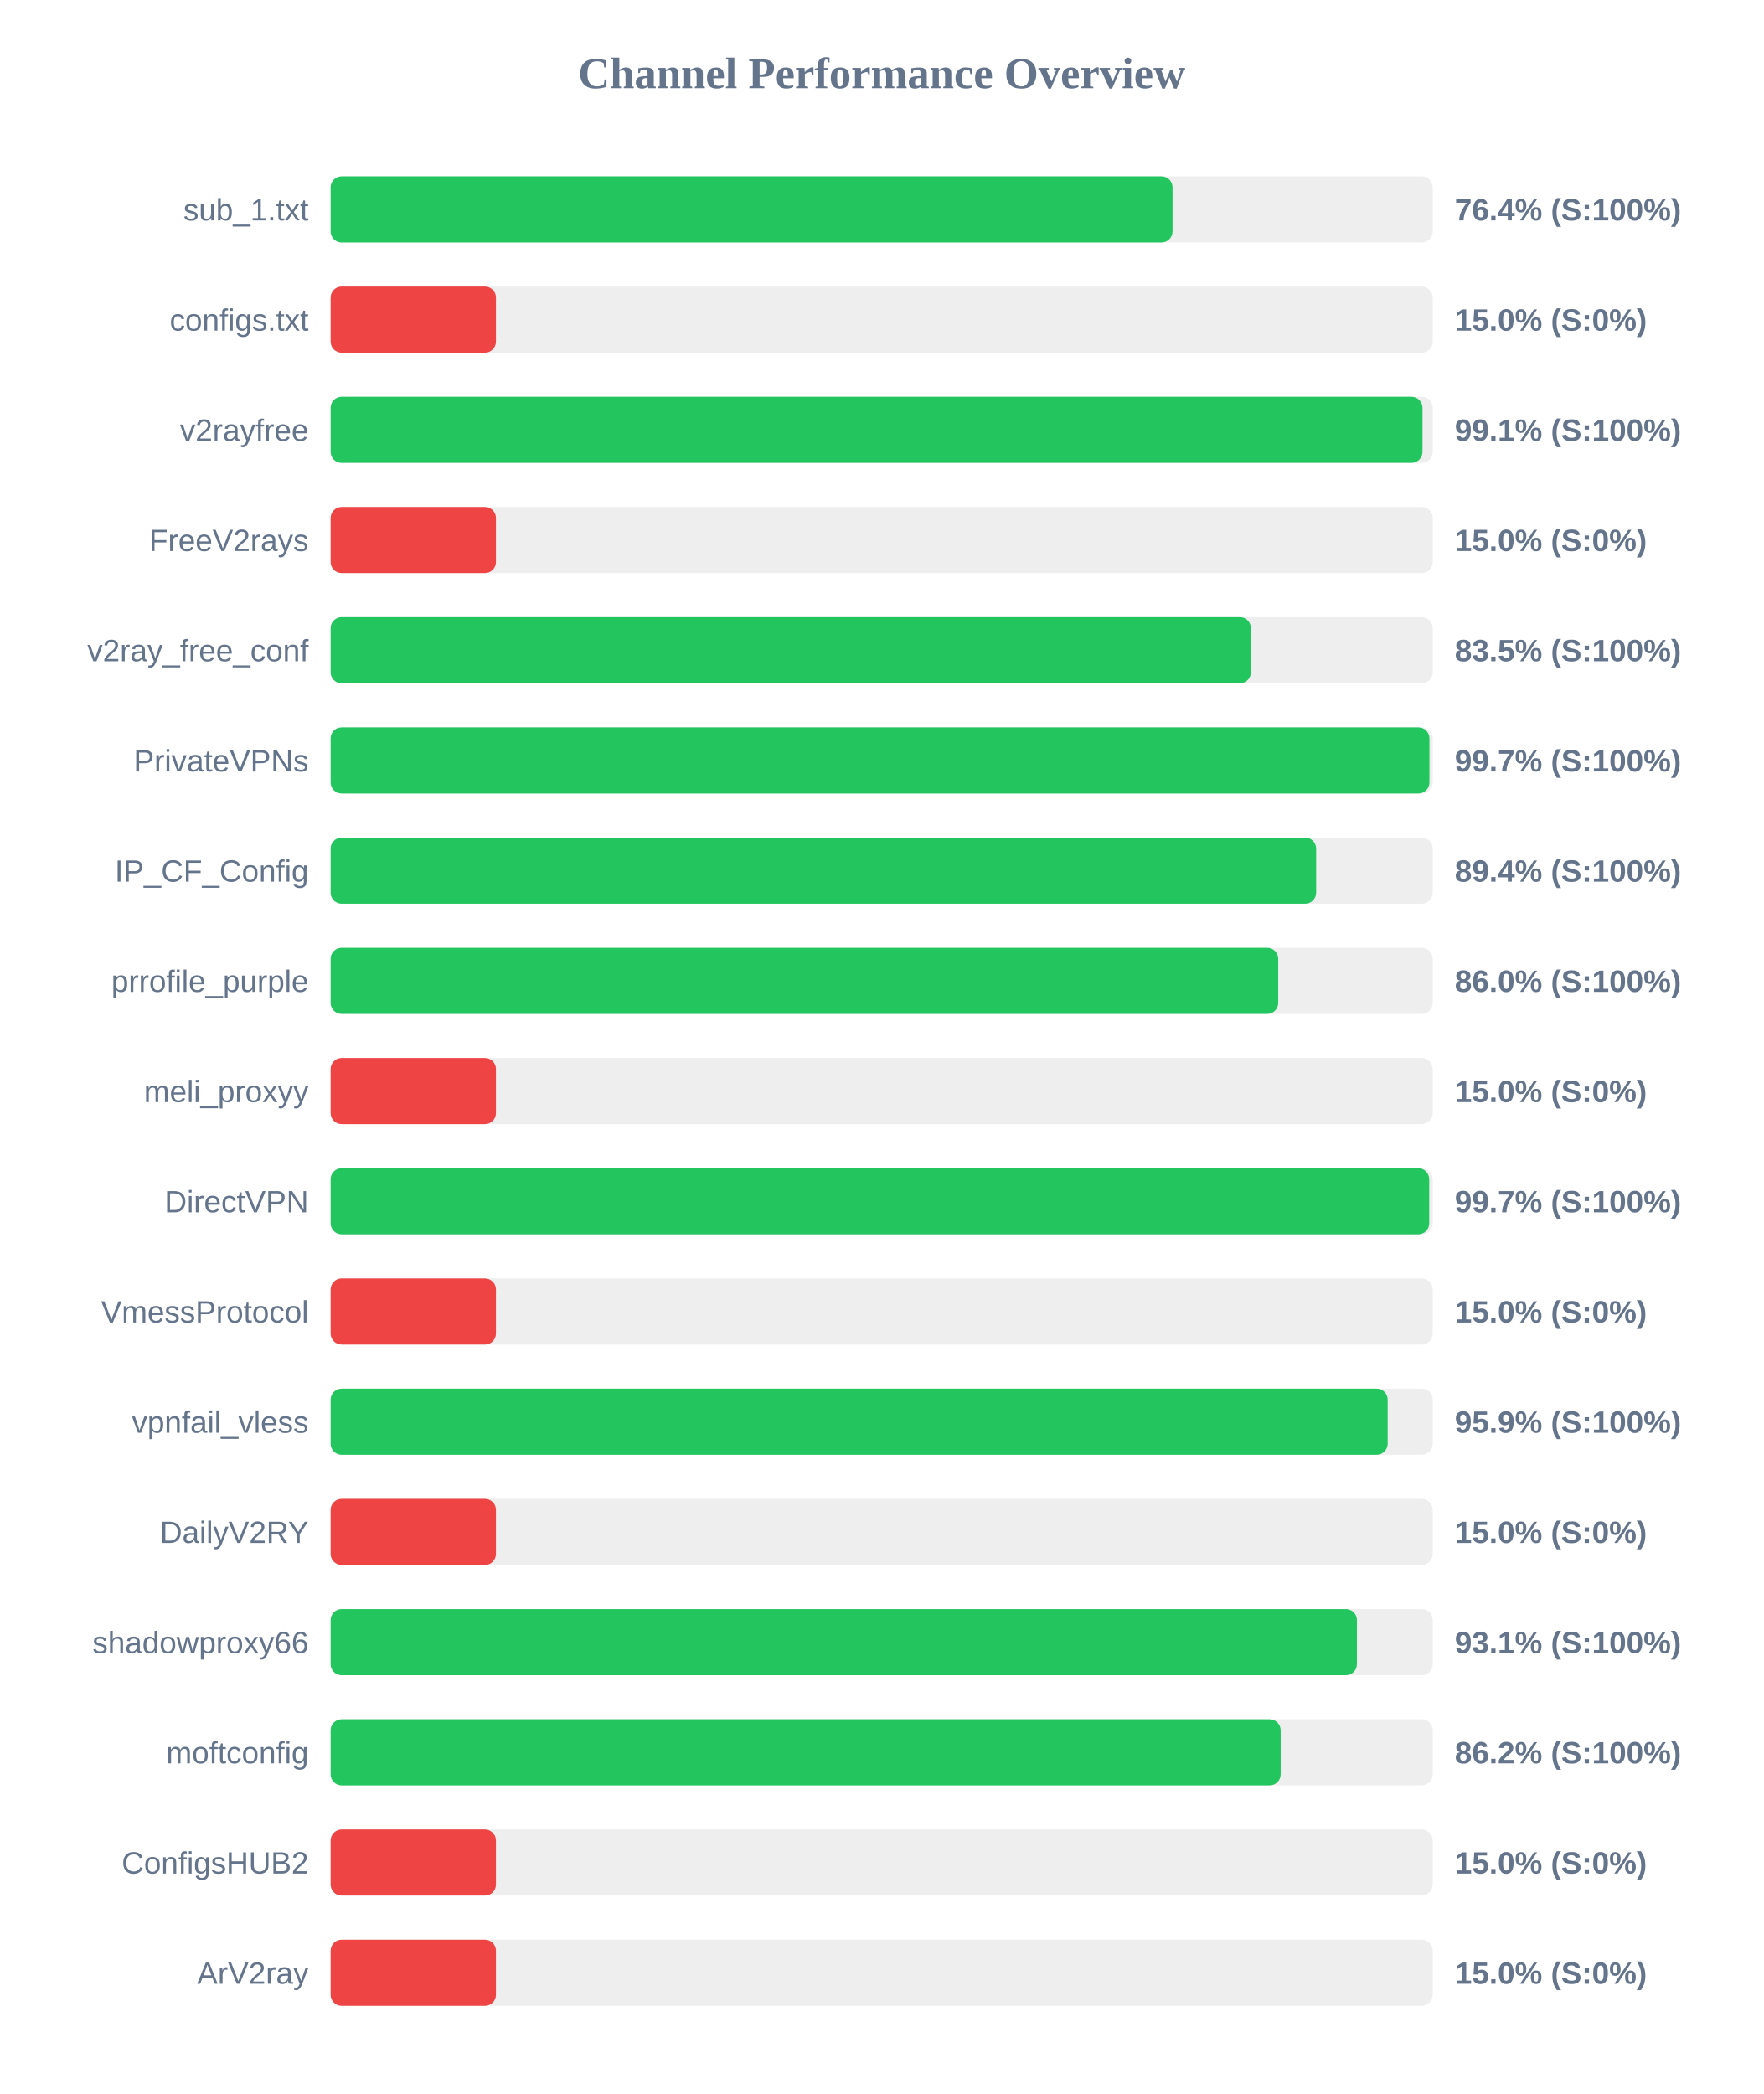
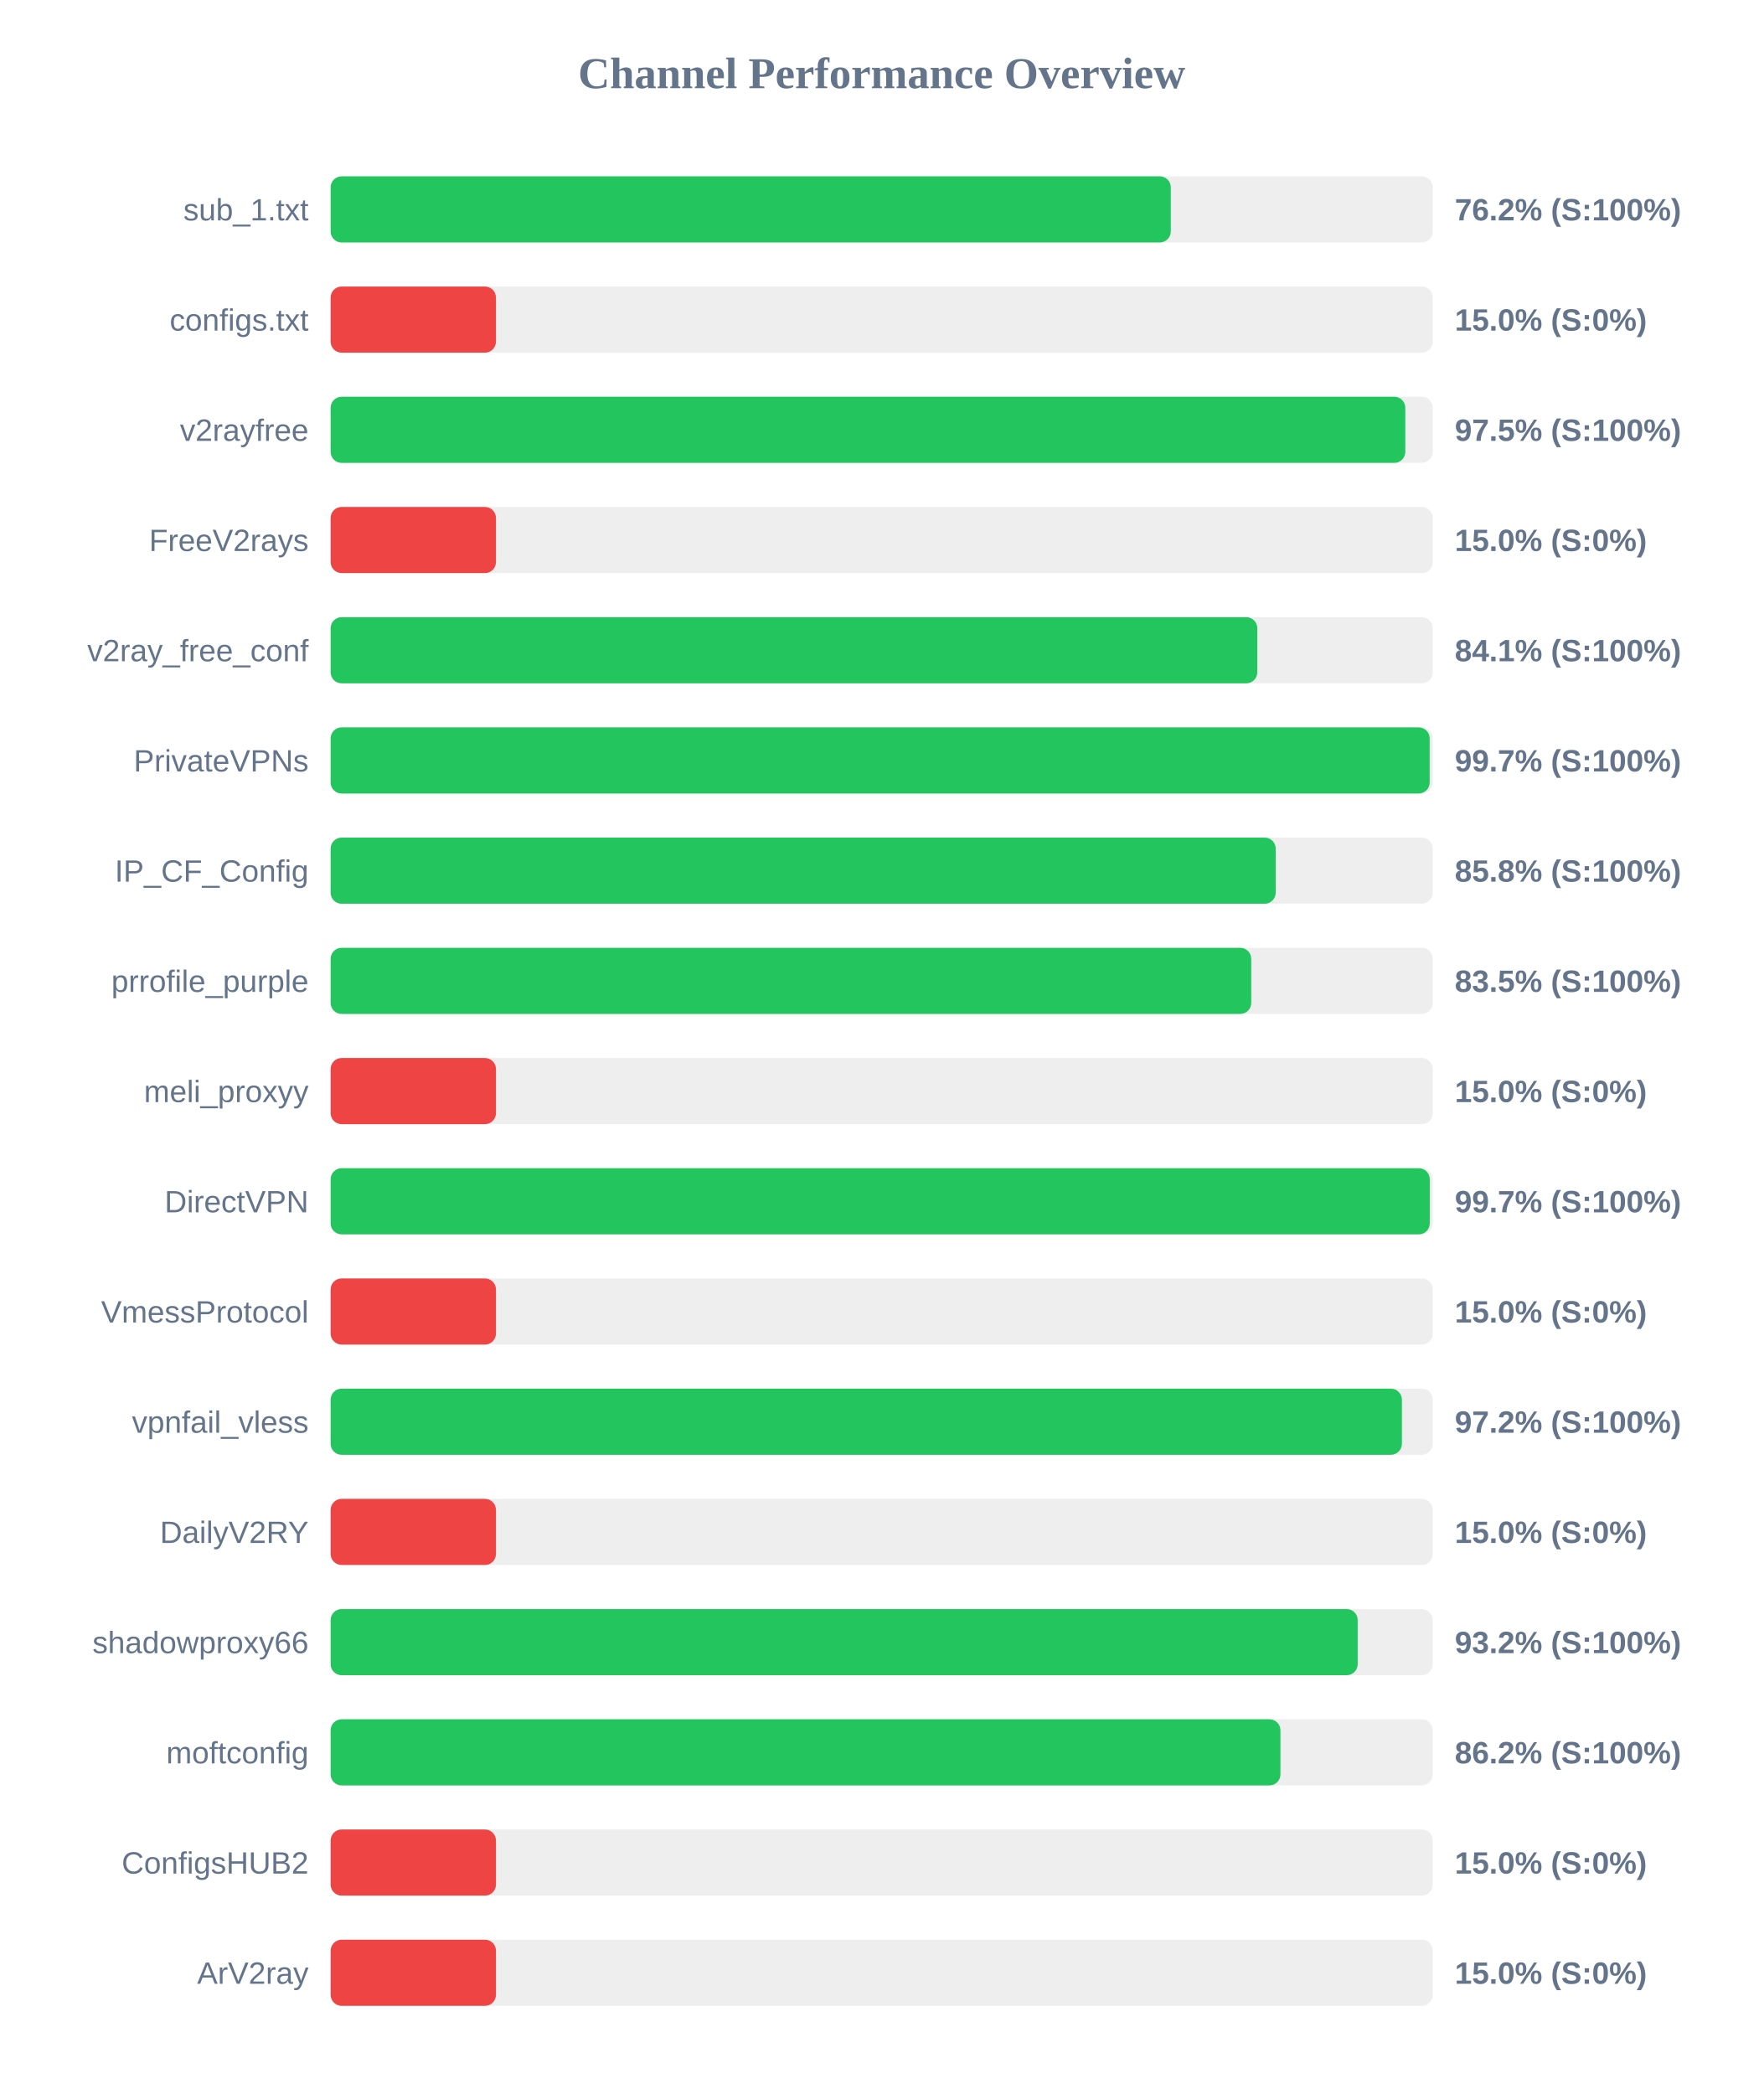
<svg xmlns="http://www.w3.org/2000/svg" width="800" height="950" version="1.1">
  <style>
        .row { font: 14px Arial; fill: #64748b; }
        .score { font: bold 14px Arial; fill: #64748b; }
    </style>
  <text x="400" y="40" text-anchor="middle" font-size="20px" font-weight="bold" fill="#64748b">Channel Performance Overview</text>
  <rect x="150" y="80" width="500" height="30" fill="#eee" rx="5" />
-   <rect x="150" y="80" width="381.95" height="30" fill="#22c55e" rx="5" />
+   <rect x="150" y="80" width="381.15" height="30" fill="#22c55e" rx="5" />
  <text x="140" y="100" text-anchor="end" class="row">sub_1.txt</text>
-   <text x="660" y="100" text-anchor="start" class="score">76.4% (S:100%)</text>
+   <text x="660" y="100" text-anchor="start" class="score">76.2% (S:100%)</text>
  <rect x="150" y="130" width="500" height="30" fill="#eee" rx="5" />
  <rect x="150" y="130" width="75.0" height="30" fill="#ef4444" rx="5" />
  <text x="140" y="150" text-anchor="end" class="row">configs.txt</text>
  <text x="660" y="150" text-anchor="start" class="score">15.0% (S:0%)</text>
  <rect x="150" y="180" width="500" height="30" fill="#eee" rx="5" />
-   <rect x="150" y="180" width="495.35" height="30" fill="#22c55e" rx="5" />
+   <rect x="150" y="180" width="487.55" height="30" fill="#22c55e" rx="5" />
  <text x="140" y="200" text-anchor="end" class="row">v2rayfree</text>
-   <text x="660" y="200" text-anchor="start" class="score">99.1% (S:100%)</text>
+   <text x="660" y="200" text-anchor="start" class="score">97.5% (S:100%)</text>
  <rect x="150" y="230" width="500" height="30" fill="#eee" rx="5" />
  <rect x="150" y="230" width="75.0" height="30" fill="#ef4444" rx="5" />
  <text x="140" y="250" text-anchor="end" class="row">FreeV2rays</text>
  <text x="660" y="250" text-anchor="start" class="score">15.0% (S:0%)</text>
  <rect x="150" y="280" width="500" height="30" fill="#eee" rx="5" />
-   <rect x="150" y="280" width="417.5" height="30" fill="#22c55e" rx="5" />
+   <rect x="150" y="280" width="420.4" height="30" fill="#22c55e" rx="5" />
  <text x="140" y="300" text-anchor="end" class="row">v2ray_free_conf</text>
-   <text x="660" y="300" text-anchor="start" class="score">83.5% (S:100%)</text>
+   <text x="660" y="300" text-anchor="start" class="score">84.1% (S:100%)</text>
  <rect x="150" y="330" width="500" height="30" fill="#eee" rx="5" />
-   <rect x="150" y="330" width="498.5" height="30" fill="#22c55e" rx="5" />
+   <rect x="150" y="330" width="498.6" height="30" fill="#22c55e" rx="5" />
  <text x="140" y="350" text-anchor="end" class="row">PrivateVPNs</text>
  <text x="660" y="350" text-anchor="start" class="score">99.7% (S:100%)</text>
  <rect x="150" y="380" width="500" height="30" fill="#eee" rx="5" />
-   <rect x="150" y="380" width="447.1" height="30" fill="#22c55e" rx="5" />
+   <rect x="150" y="380" width="428.75" height="30" fill="#22c55e" rx="5" />
  <text x="140" y="400" text-anchor="end" class="row">IP_CF_Config</text>
-   <text x="660" y="400" text-anchor="start" class="score">89.4% (S:100%)</text>
+   <text x="660" y="400" text-anchor="start" class="score">85.8% (S:100%)</text>
  <rect x="150" y="430" width="500" height="30" fill="#eee" rx="5" />
-   <rect x="150" y="430" width="429.9" height="30" fill="#22c55e" rx="5" />
+   <rect x="150" y="430" width="417.65" height="30" fill="#22c55e" rx="5" />
  <text x="140" y="450" text-anchor="end" class="row">prrofile_purple</text>
-   <text x="660" y="450" text-anchor="start" class="score">86.0% (S:100%)</text>
+   <text x="660" y="450" text-anchor="start" class="score">83.5% (S:100%)</text>
  <rect x="150" y="480" width="500" height="30" fill="#eee" rx="5" />
  <rect x="150" y="480" width="75.0" height="30" fill="#ef4444" rx="5" />
  <text x="140" y="500" text-anchor="end" class="row">meli_proxyy</text>
  <text x="660" y="500" text-anchor="start" class="score">15.0% (S:0%)</text>
  <rect x="150" y="530" width="500" height="30" fill="#eee" rx="5" />
-   <rect x="150" y="530" width="498.4" height="30" fill="#22c55e" rx="5" />
+   <rect x="150" y="530" width="498.65" height="30" fill="#22c55e" rx="5" />
  <text x="140" y="550" text-anchor="end" class="row">DirectVPN</text>
  <text x="660" y="550" text-anchor="start" class="score">99.7% (S:100%)</text>
  <rect x="150" y="580" width="500" height="30" fill="#eee" rx="5" />
  <rect x="150" y="580" width="75.0" height="30" fill="#ef4444" rx="5" />
  <text x="140" y="600" text-anchor="end" class="row">VmessProtocol</text>
  <text x="660" y="600" text-anchor="start" class="score">15.0% (S:0%)</text>
  <rect x="150" y="630" width="500" height="30" fill="#eee" rx="5" />
-   <rect x="150" y="630" width="479.55" height="30" fill="#22c55e" rx="5" />
+   <rect x="150" y="630" width="486.0" height="30" fill="#22c55e" rx="5" />
  <text x="140" y="650" text-anchor="end" class="row">vpnfail_vless</text>
-   <text x="660" y="650" text-anchor="start" class="score">95.9% (S:100%)</text>
+   <text x="660" y="650" text-anchor="start" class="score">97.2% (S:100%)</text>
  <rect x="150" y="680" width="500" height="30" fill="#eee" rx="5" />
  <rect x="150" y="680" width="75.0" height="30" fill="#ef4444" rx="5" />
  <text x="140" y="700" text-anchor="end" class="row">DailyV2RY</text>
  <text x="660" y="700" text-anchor="start" class="score">15.0% (S:0%)</text>
  <rect x="150" y="730" width="500" height="30" fill="#eee" rx="5" />
-   <rect x="150" y="730" width="465.6" height="30" fill="#22c55e" rx="5" />
+   <rect x="150" y="730" width="465.95" height="30" fill="#22c55e" rx="5" />
  <text x="140" y="750" text-anchor="end" class="row">shadowproxy66</text>
-   <text x="660" y="750" text-anchor="start" class="score">93.1% (S:100%)</text>
+   <text x="660" y="750" text-anchor="start" class="score">93.2% (S:100%)</text>
  <rect x="150" y="780" width="500" height="30" fill="#eee" rx="5" />
-   <rect x="150" y="780" width="431.0" height="30" fill="#22c55e" rx="5" />
+   <rect x="150" y="780" width="430.9" height="30" fill="#22c55e" rx="5" />
  <text x="140" y="800" text-anchor="end" class="row">moftconfig</text>
  <text x="660" y="800" text-anchor="start" class="score">86.2% (S:100%)</text>
  <rect x="150" y="830" width="500" height="30" fill="#eee" rx="5" />
  <rect x="150" y="830" width="75.0" height="30" fill="#ef4444" rx="5" />
  <text x="140" y="850" text-anchor="end" class="row">ConfigsHUB2</text>
  <text x="660" y="850" text-anchor="start" class="score">15.0% (S:0%)</text>
  <rect x="150" y="880" width="500" height="30" fill="#eee" rx="5" />
  <rect x="150" y="880" width="75.0" height="30" fill="#ef4444" rx="5" />
  <text x="140" y="900" text-anchor="end" class="row">ArV2ray</text>
  <text x="660" y="900" text-anchor="start" class="score">15.0% (S:0%)</text>
</svg>
